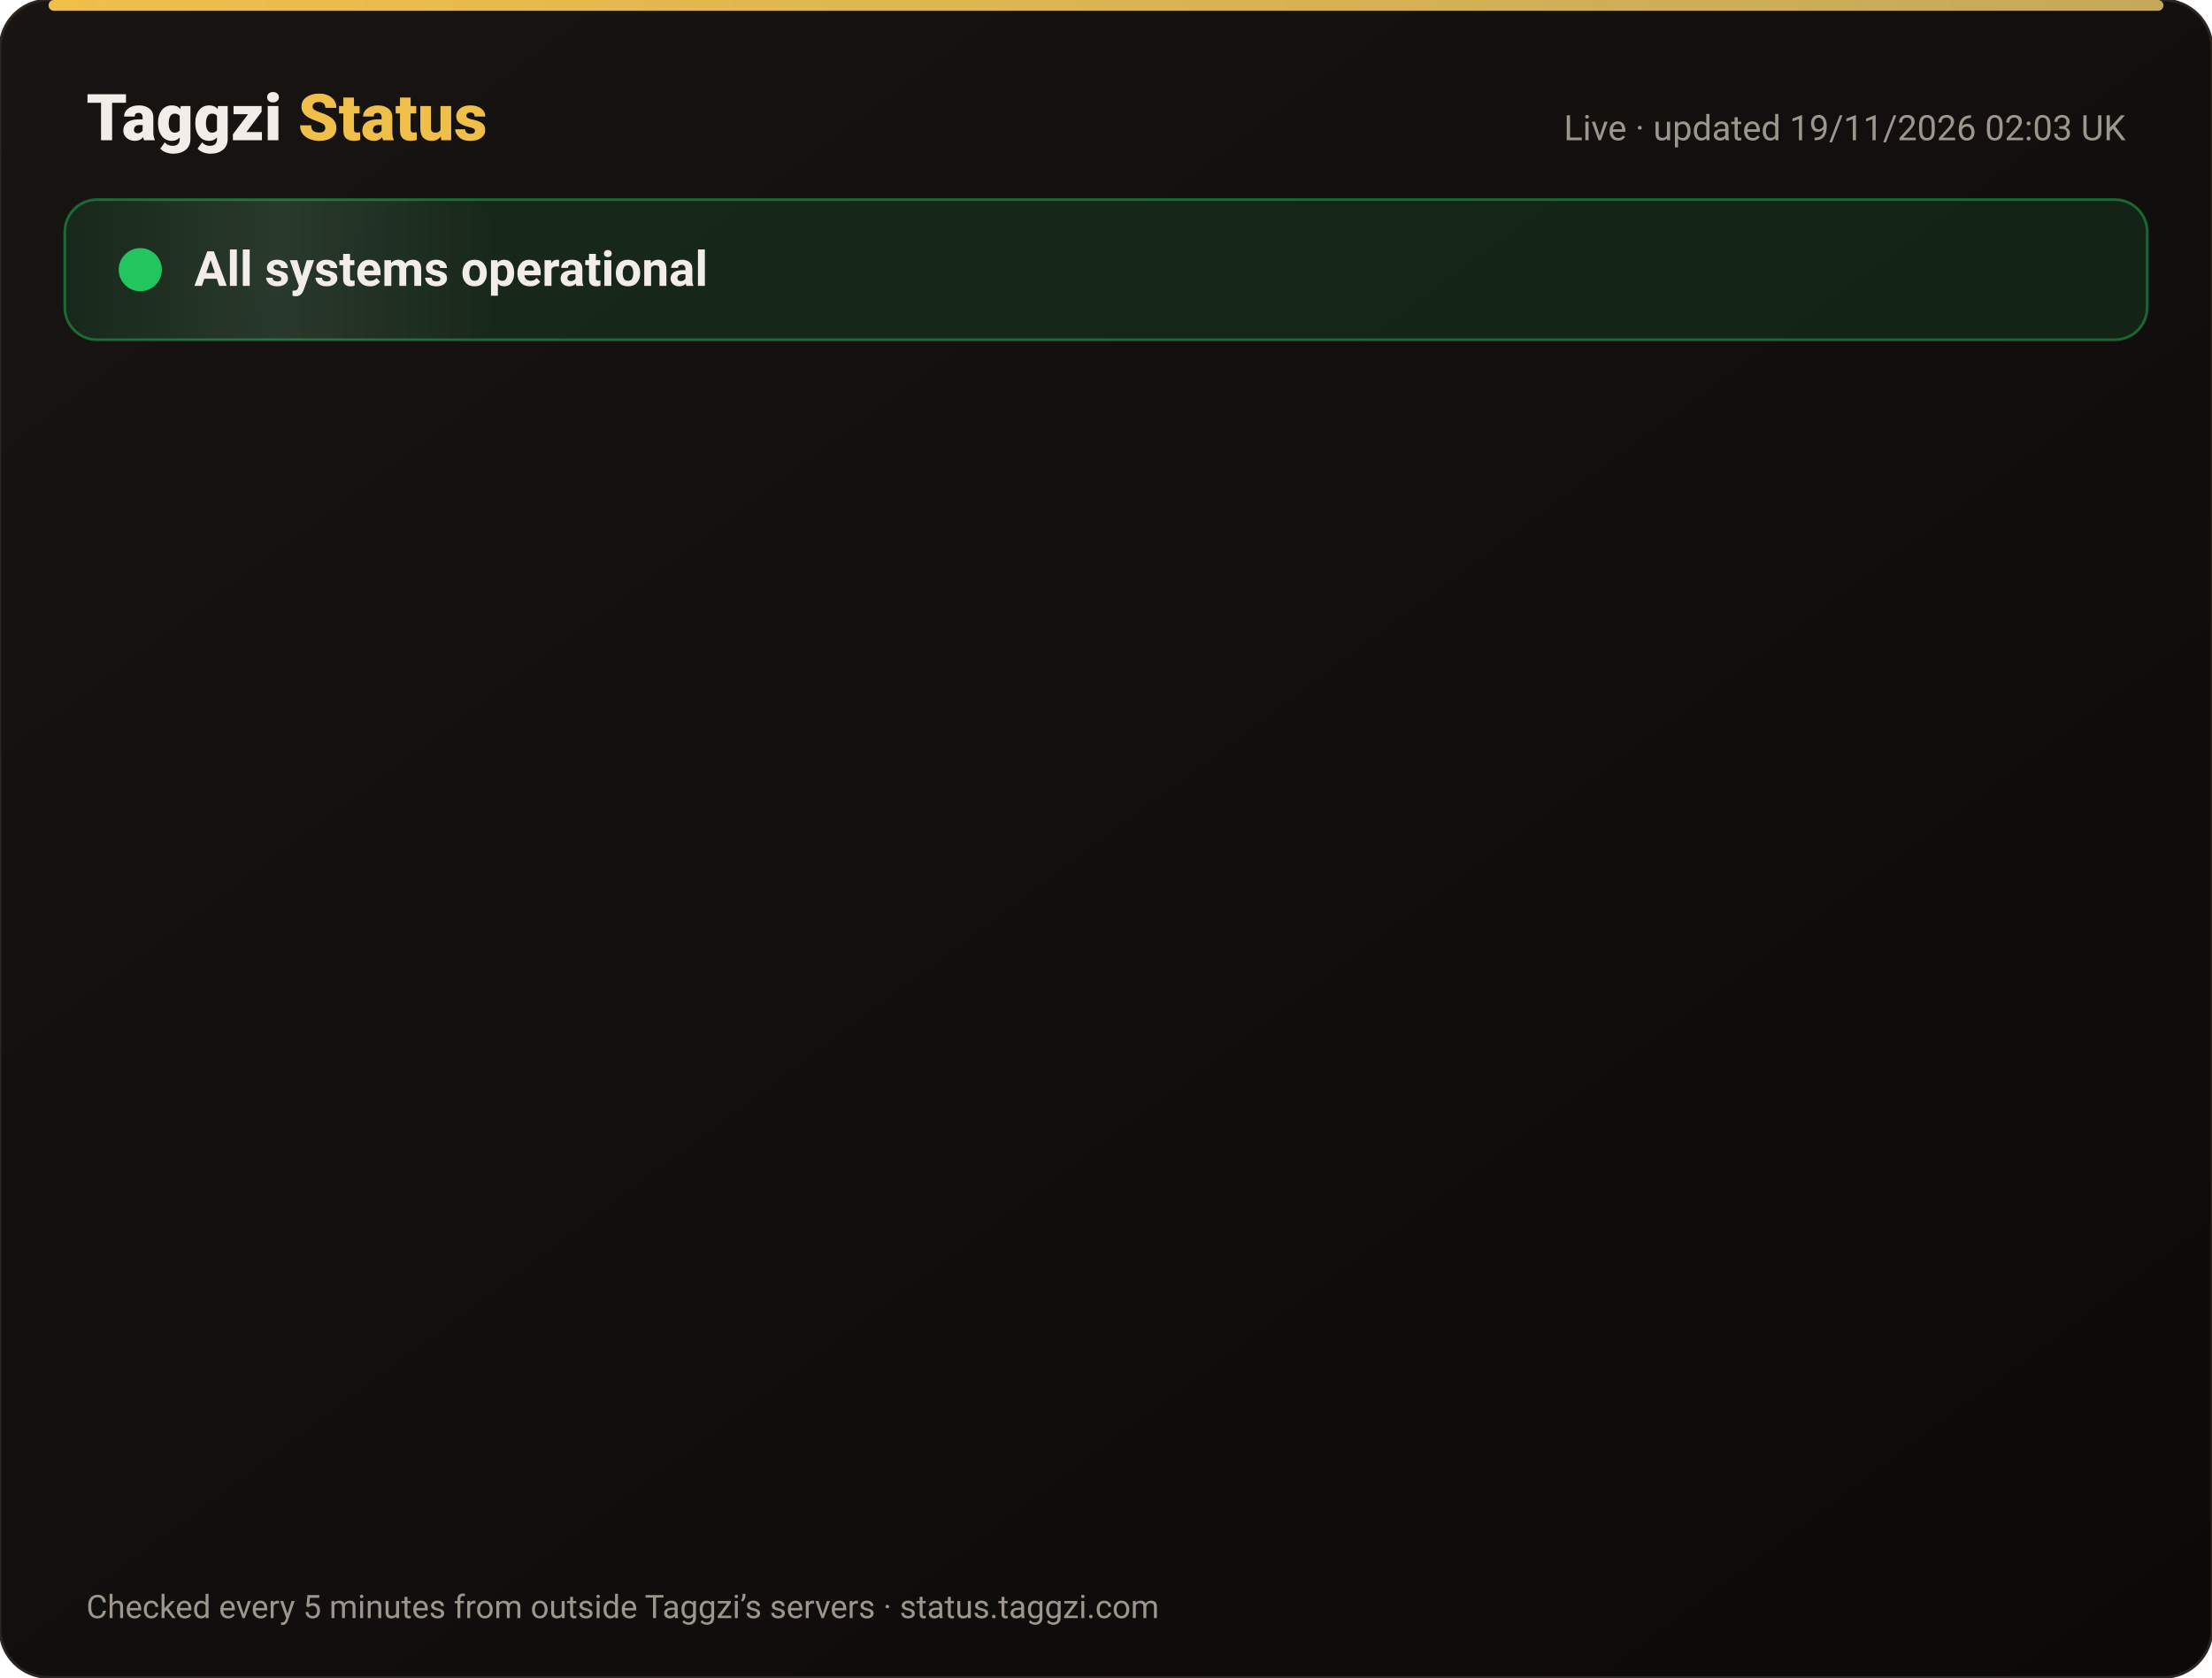
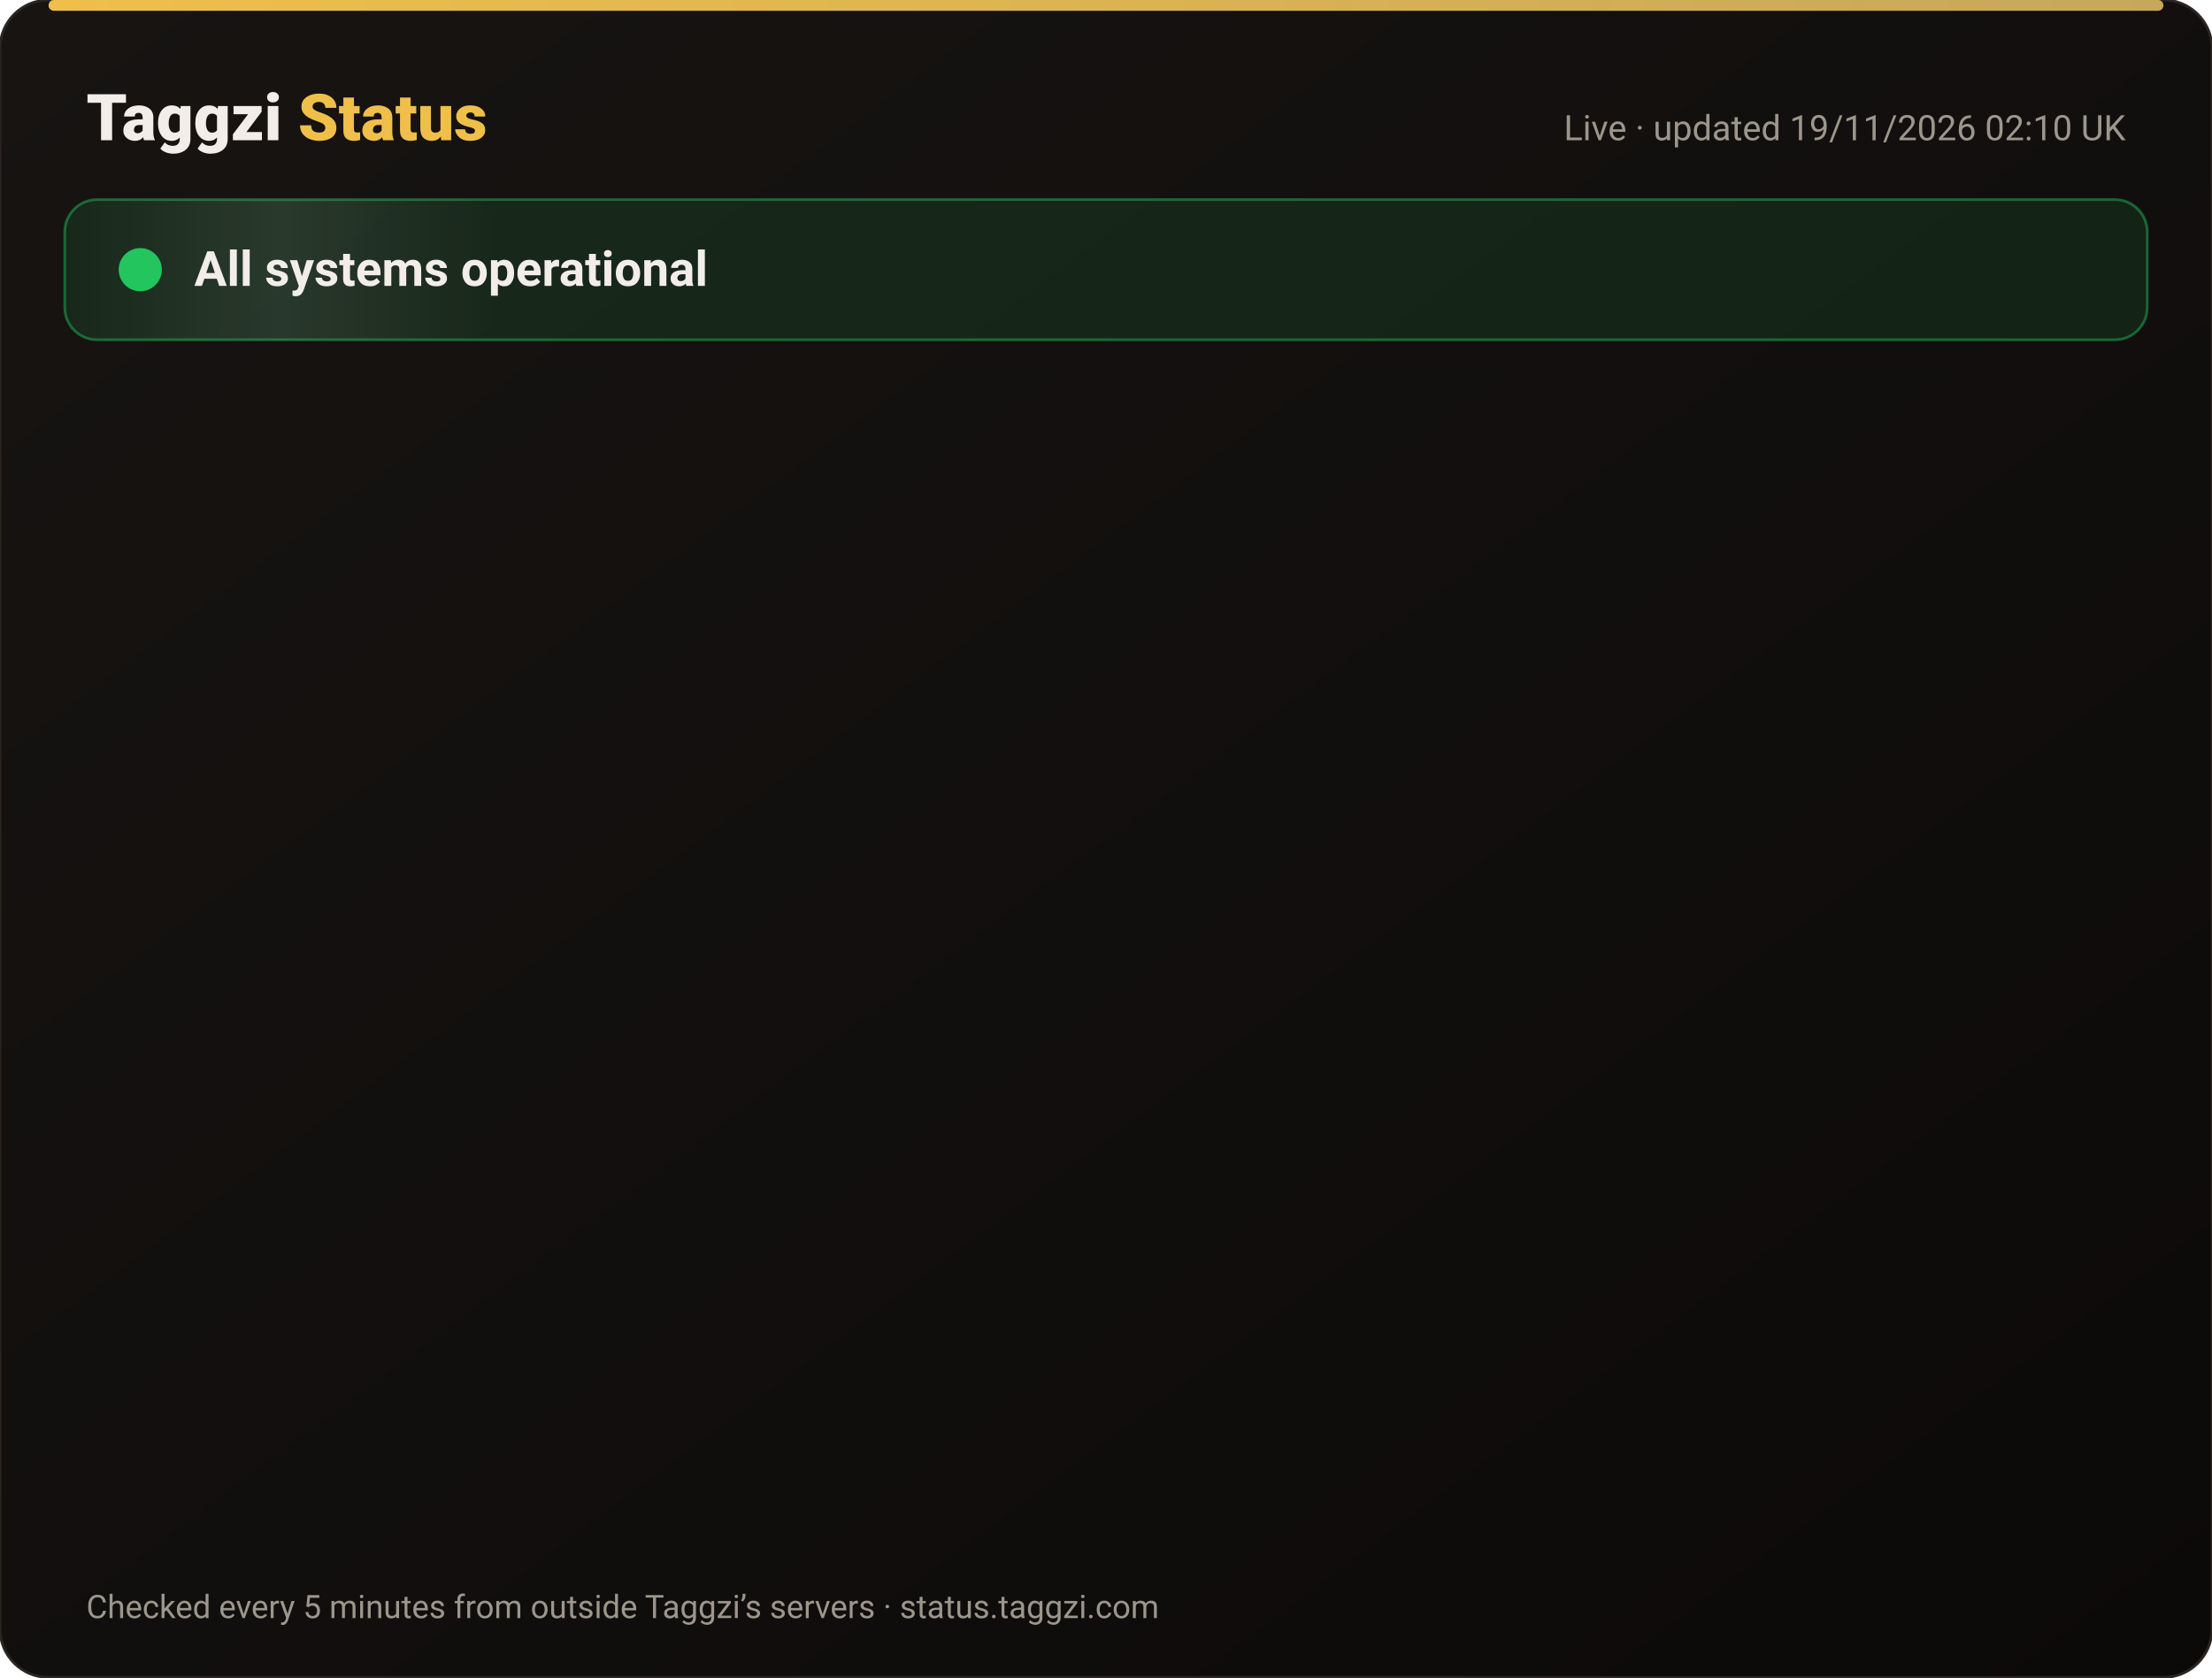
<svg xmlns="http://www.w3.org/2000/svg" width="820" height="622" viewBox="0 0 820 622" font-family="-apple-system,Segoe UI,Roboto,Helvetica,Arial,sans-serif">
  <defs>
    <linearGradient id="bg" x1="0" y1="0" x2="1" y2="1">
      <stop offset="0" stop-color="#171412" />
      <stop offset="1" stop-color="#0C0A09" />
    </linearGradient>
    <linearGradient id="gold" x1="0" x2="1">
      <stop offset="0" stop-color="#F0BF4A" />
      <stop offset="1" stop-color="#c6a85b" />
    </linearGradient>
    <linearGradient id="shine" x1="0" x2="1">
      <stop offset="0" stop-color="#fff" stop-opacity="0" />
      <stop offset=".5" stop-color="#fff" stop-opacity=".08" />
      <stop offset="1" stop-color="#fff" stop-opacity="0" />
    </linearGradient>
  </defs>
  <rect width="820" height="622" rx="18" fill="url(#bg)" stroke="#2a2521" />
  <rect x="18" y="0" width="784" height="4" rx="2" fill="url(#gold)" />
  <text x="32" y="52" font-size="24" font-weight="800" fill="#F2EDE8">Taggzi <tspan fill="#F0BF4A">Status</tspan>
  </text>
-   <text x="788" y="52" font-size="13" fill="#9C968C" text-anchor="end">Live · updated 19/11/2026 02:03 UK</text>
+   <text x="788" y="52" font-size="13" fill="#9C968C" text-anchor="end">Live · updated 19/11/2026 02:10 UK</text>
  <rect x="24" y="74" width="772" height="52" rx="12" fill="#22c55e" fill-opacity=".12" stroke="#22c55e" stroke-opacity=".45" />
  <rect x="24" y="74" width="160" height="52" rx="12" fill="url(#shine)">
    <animate attributeName="x" from="-160" to="820" dur="4s" repeatCount="indefinite" />
  </rect>
  <circle cx="52" cy="100" r="7" fill="#22c55e" />
  <circle cx="52" cy="100" r="7" fill="none" stroke="#22c55e" stroke-width="2">
    <animate attributeName="r" values="7;15;7" dur="2s" repeatCount="indefinite" />
    <animate attributeName="opacity" values=".9;0;.9" dur="2s" repeatCount="indefinite" />
  </circle>
  <text x="72" y="106" font-size="18" font-weight="700" fill="#F2EDE8">All systems operational</text>
  <g opacity="0">
    <animate attributeName="opacity" from="0" to="1" begin="0.00s" dur=".6s" fill="freeze" />
    <line x1="32" y1="188" x2="788" y2="188" stroke="#2a2521" />
    <circle cx="44" cy="166" r="6" fill="#22c55e">
      <animate attributeName="opacity" values="1;.45;1" dur="2.4s" begin="0.00s" repeatCount="indefinite" />
    </circle>
    <text x="62" y="171" font-size="15" font-weight="650" fill="#F2EDE8">Website</text>
    <text x="630" y="171" font-size="13" fill="#9C968C" text-anchor="end">99.97% uptime</text>
    <rect x="648" y="154" width="140" height="24" rx="12" fill="#22c55e" fill-opacity=".14" stroke="#22c55e" stroke-opacity=".5" />
    <text x="718" y="171" font-size="12" font-weight="700" fill="#22c55e" text-anchor="middle">Operational</text>
  </g>
  <g opacity="0">
    <animate attributeName="opacity" from="0" to="1" begin="0.15s" dur=".6s" fill="freeze" />
    <line x1="32" y1="234" x2="788" y2="234" stroke="#2a2521" />
    <circle cx="44" cy="212" r="6" fill="#22c55e">
      <animate attributeName="opacity" values="1;.45;1" dur="2.4s" begin="0.15s" repeatCount="indefinite" />
    </circle>
    <text x="62" y="217" font-size="15" font-weight="650" fill="#F2EDE8">Tag scans</text>
    <text x="630" y="217" font-size="13" fill="#9C968C" text-anchor="end">99.97% uptime</text>
    <rect x="648" y="200" width="140" height="24" rx="12" fill="#22c55e" fill-opacity=".14" stroke="#22c55e" stroke-opacity=".5" />
    <text x="718" y="217" font-size="12" font-weight="700" fill="#22c55e" text-anchor="middle">Operational</text>
  </g>
  <g opacity="0">
    <animate attributeName="opacity" from="0" to="1" begin="0.30s" dur=".6s" fill="freeze" />
    <line x1="32" y1="280" x2="788" y2="280" stroke="#2a2521" />
    <circle cx="44" cy="258" r="6" fill="#22c55e">
      <animate attributeName="opacity" values="1;.45;1" dur="2.4s" begin="0.30s" repeatCount="indefinite" />
    </circle>
    <text x="62" y="263" font-size="15" font-weight="650" fill="#F2EDE8">Manual tag lookup</text>
    <text x="630" y="263" font-size="13" fill="#9C968C" text-anchor="end">99.97% uptime</text>
    <rect x="648" y="246" width="140" height="24" rx="12" fill="#22c55e" fill-opacity=".14" stroke="#22c55e" stroke-opacity=".5" />
    <text x="718" y="263" font-size="12" font-weight="700" fill="#22c55e" text-anchor="middle">Operational</text>
  </g>
  <g opacity="0">
    <animate attributeName="opacity" from="0" to="1" begin="0.45s" dur=".6s" fill="freeze" />
    <line x1="32" y1="326" x2="788" y2="326" stroke="#2a2521" />
    <circle cx="44" cy="304" r="6" fill="#22c55e">
      <animate attributeName="opacity" values="1;.45;1" dur="2.4s" begin="0.45s" repeatCount="indefinite" />
    </circle>
    <text x="62" y="309" font-size="15" font-weight="650" fill="#F2EDE8">App &amp; login</text>
    <text x="630" y="309" font-size="13" fill="#9C968C" text-anchor="end">99.97% uptime</text>
    <rect x="648" y="292" width="140" height="24" rx="12" fill="#22c55e" fill-opacity=".14" stroke="#22c55e" stroke-opacity=".5" />
    <text x="718" y="309" font-size="12" font-weight="700" fill="#22c55e" text-anchor="middle">Operational</text>
  </g>
  <g opacity="0">
    <animate attributeName="opacity" from="0" to="1" begin="0.60s" dur=".6s" fill="freeze" />
    <line x1="32" y1="372" x2="788" y2="372" stroke="#2a2521" />
    <circle cx="44" cy="350" r="6" fill="#22c55e">
      <animate attributeName="opacity" values="1;.45;1" dur="2.4s" begin="0.60s" repeatCount="indefinite" />
    </circle>
    <text x="62" y="355" font-size="15" font-weight="650" fill="#F2EDE8">Community alerts</text>
    <text x="630" y="355" font-size="13" fill="#9C968C" text-anchor="end">99.97% uptime</text>
    <rect x="648" y="338" width="140" height="24" rx="12" fill="#22c55e" fill-opacity=".14" stroke="#22c55e" stroke-opacity=".5" />
    <text x="718" y="355" font-size="12" font-weight="700" fill="#22c55e" text-anchor="middle">Operational</text>
  </g>
  <g opacity="0">
    <animate attributeName="opacity" from="0" to="1" begin="0.75s" dur=".6s" fill="freeze" />
    <line x1="32" y1="418" x2="788" y2="418" stroke="#2a2521" />
    <circle cx="44" cy="396" r="6" fill="#22c55e">
      <animate attributeName="opacity" values="1;.45;1" dur="2.4s" begin="0.75s" repeatCount="indefinite" />
    </circle>
    <text x="62" y="401" font-size="15" font-weight="650" fill="#F2EDE8">Private calling</text>
    <text x="630" y="401" font-size="13" fill="#9C968C" text-anchor="end">99.97% uptime</text>
    <rect x="648" y="384" width="140" height="24" rx="12" fill="#22c55e" fill-opacity=".14" stroke="#22c55e" stroke-opacity=".5" />
    <text x="718" y="401" font-size="12" font-weight="700" fill="#22c55e" text-anchor="middle">Operational</text>
  </g>
  <g opacity="0">
    <animate attributeName="opacity" from="0" to="1" begin="0.90s" dur=".6s" fill="freeze" />
    <line x1="32" y1="464" x2="788" y2="464" stroke="#2a2521" />
    <circle cx="44" cy="442" r="6" fill="#22c55e">
      <animate attributeName="opacity" values="1;.45;1" dur="2.4s" begin="0.90s" repeatCount="indefinite" />
    </circle>
    <text x="62" y="447" font-size="15" font-weight="650" fill="#F2EDE8">Payments</text>
    <text x="630" y="447" font-size="13" fill="#9C968C" text-anchor="end">99.97% uptime</text>
    <rect x="648" y="430" width="140" height="24" rx="12" fill="#22c55e" fill-opacity=".14" stroke="#22c55e" stroke-opacity=".5" />
    <text x="718" y="447" font-size="12" font-weight="700" fill="#22c55e" text-anchor="middle">Operational</text>
  </g>
  <g opacity="0">
    <animate attributeName="opacity" from="0" to="1" begin="1.05s" dur=".6s" fill="freeze" />
    <line x1="32" y1="510" x2="788" y2="510" stroke="#2a2521" />
    <circle cx="44" cy="488" r="6" fill="#22c55e">
      <animate attributeName="opacity" values="1;.45;1" dur="2.4s" begin="1.05s" repeatCount="indefinite" />
    </circle>
    <text x="62" y="493" font-size="15" font-weight="650" fill="#F2EDE8">Email &amp; support</text>
    <text x="630" y="493" font-size="13" fill="#9C968C" text-anchor="end">99.97% uptime</text>
    <rect x="648" y="476" width="140" height="24" rx="12" fill="#22c55e" fill-opacity=".14" stroke="#22c55e" stroke-opacity=".5" />
    <text x="718" y="493" font-size="12" font-weight="700" fill="#22c55e" text-anchor="middle">Operational</text>
  </g>
  <g opacity="0">
    <animate attributeName="opacity" from="0" to="1" begin="1.20s" dur=".6s" fill="freeze" />
    <line x1="32" y1="556" x2="788" y2="556" stroke="#2a2521" />
    <circle cx="44" cy="534" r="6" fill="#22c55e">
      <animate attributeName="opacity" values="1;.45;1" dur="2.4s" begin="1.20s" repeatCount="indefinite" />
    </circle>
    <text x="62" y="539" font-size="15" font-weight="650" fill="#F2EDE8">Secure connection (SSL)</text>
    <text x="630" y="539" font-size="13" fill="#9C968C" text-anchor="end">100.00% uptime</text>
    <rect x="648" y="522" width="140" height="24" rx="12" fill="#22c55e" fill-opacity=".14" stroke="#22c55e" stroke-opacity=".5" />
    <text x="718" y="539" font-size="12" font-weight="700" fill="#22c55e" text-anchor="middle">Operational</text>
  </g>
  <text x="32" y="600" font-size="12" fill="#9C968C">Checked every 5 minutes from outside Taggzi’s servers · status.taggzi.com</text>
</svg>
